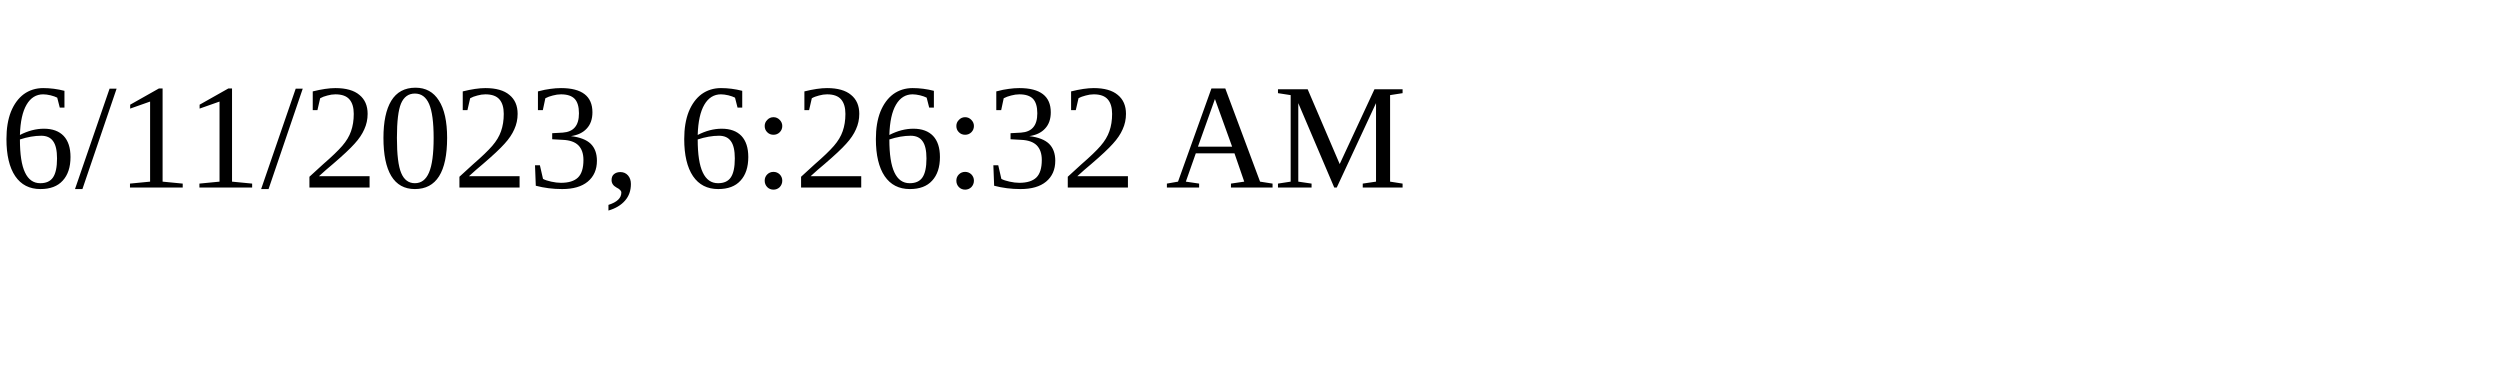
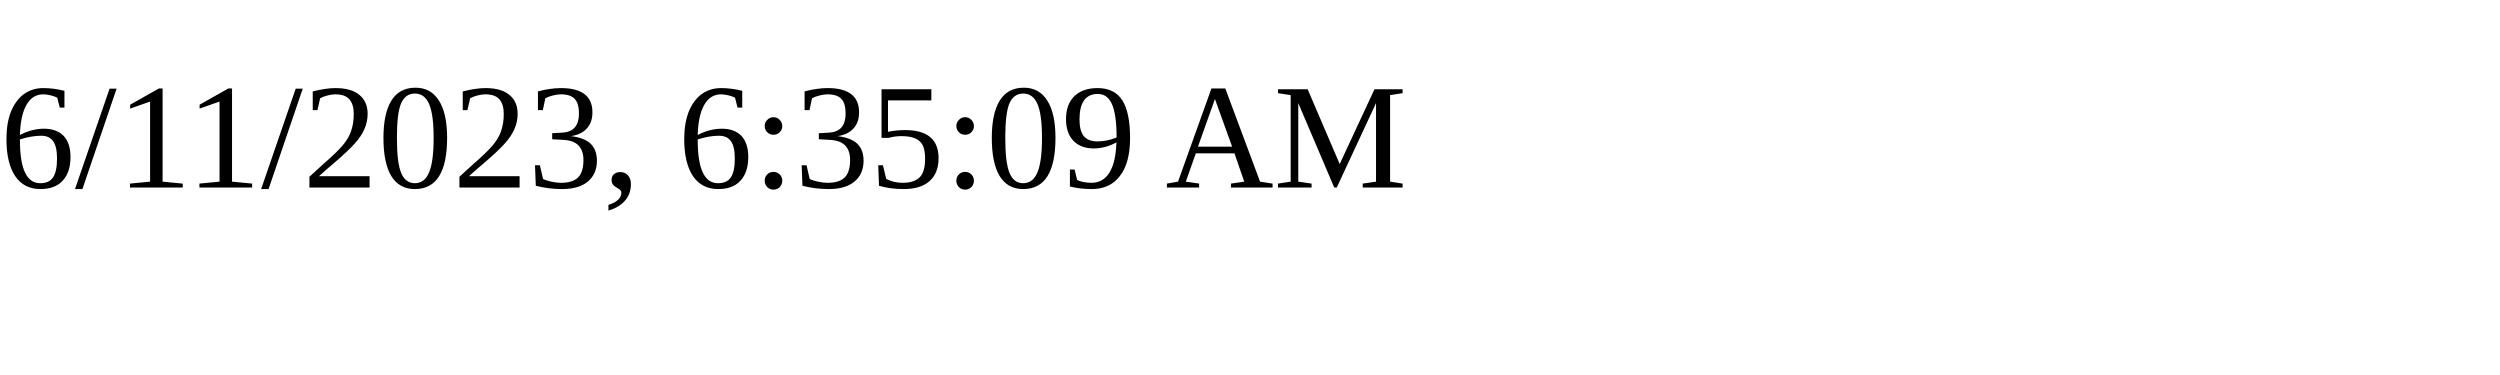
<svg xmlns="http://www.w3.org/2000/svg" height="30" width="200">
-   <text x="0" y="15">6/11/2023, 6:26:32 AM</text>
+   <text x="0" y="15">6/11/2023, 6:35:09 AM</text>
</svg>
